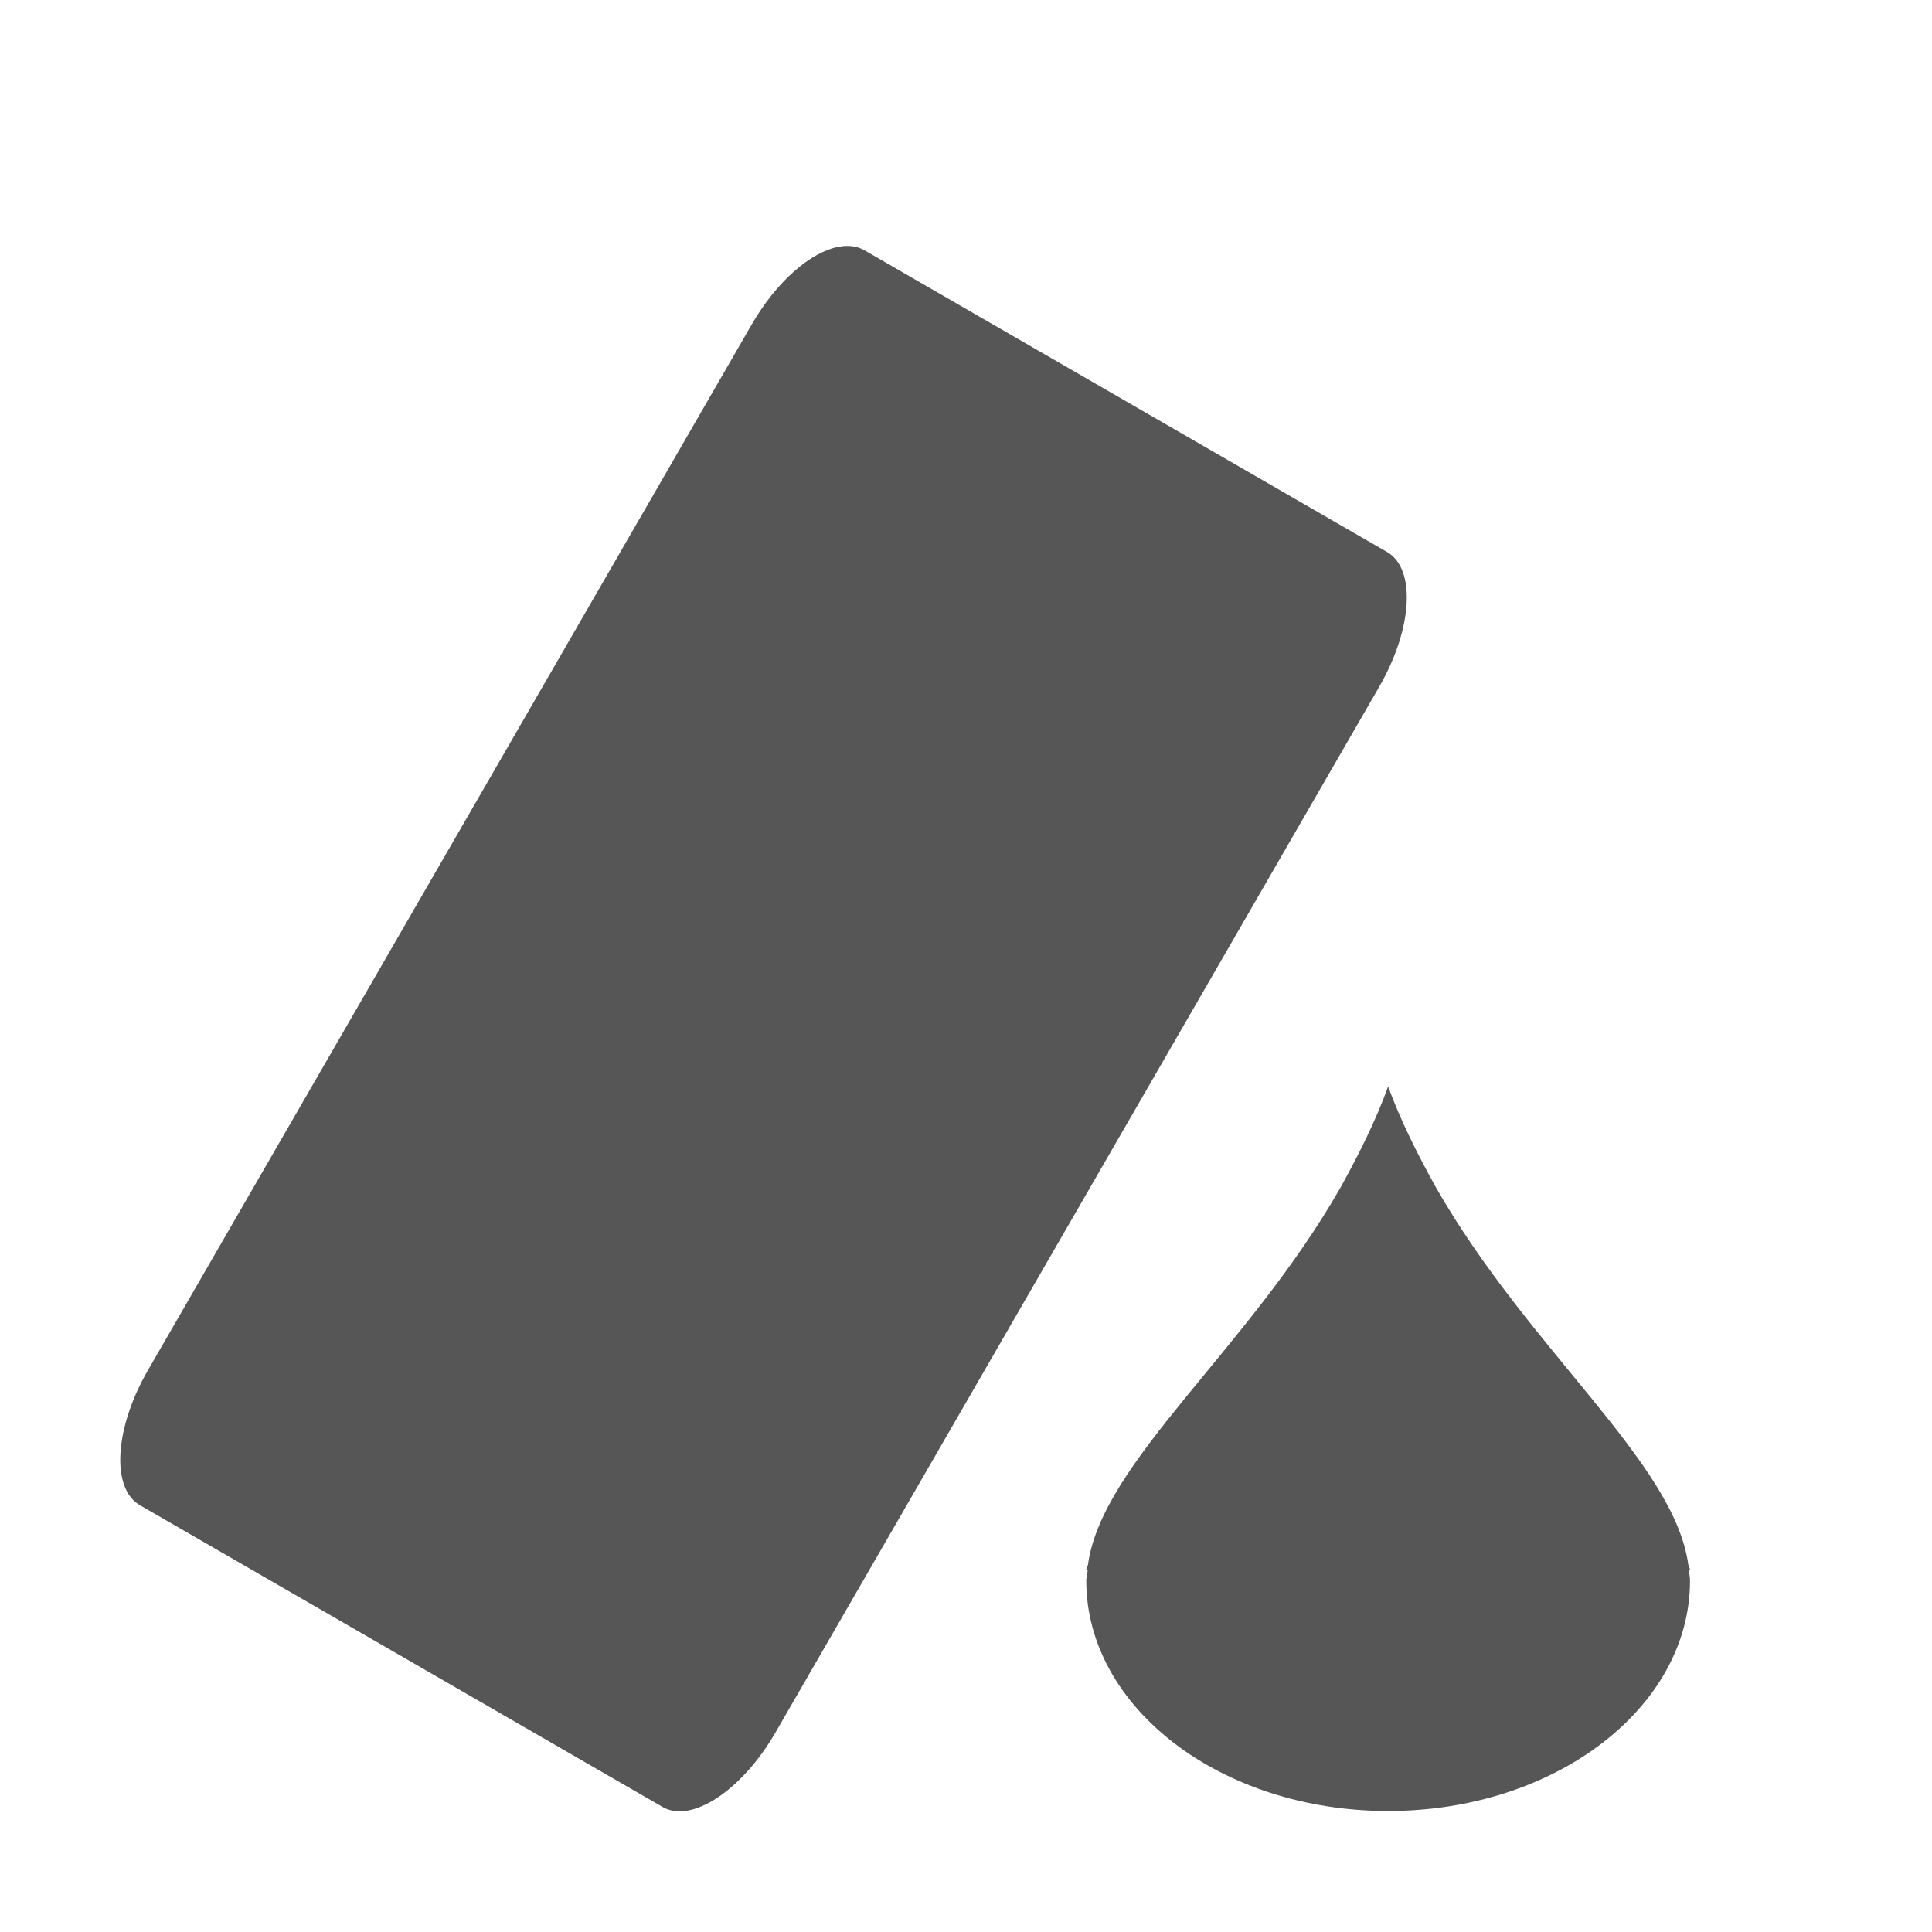
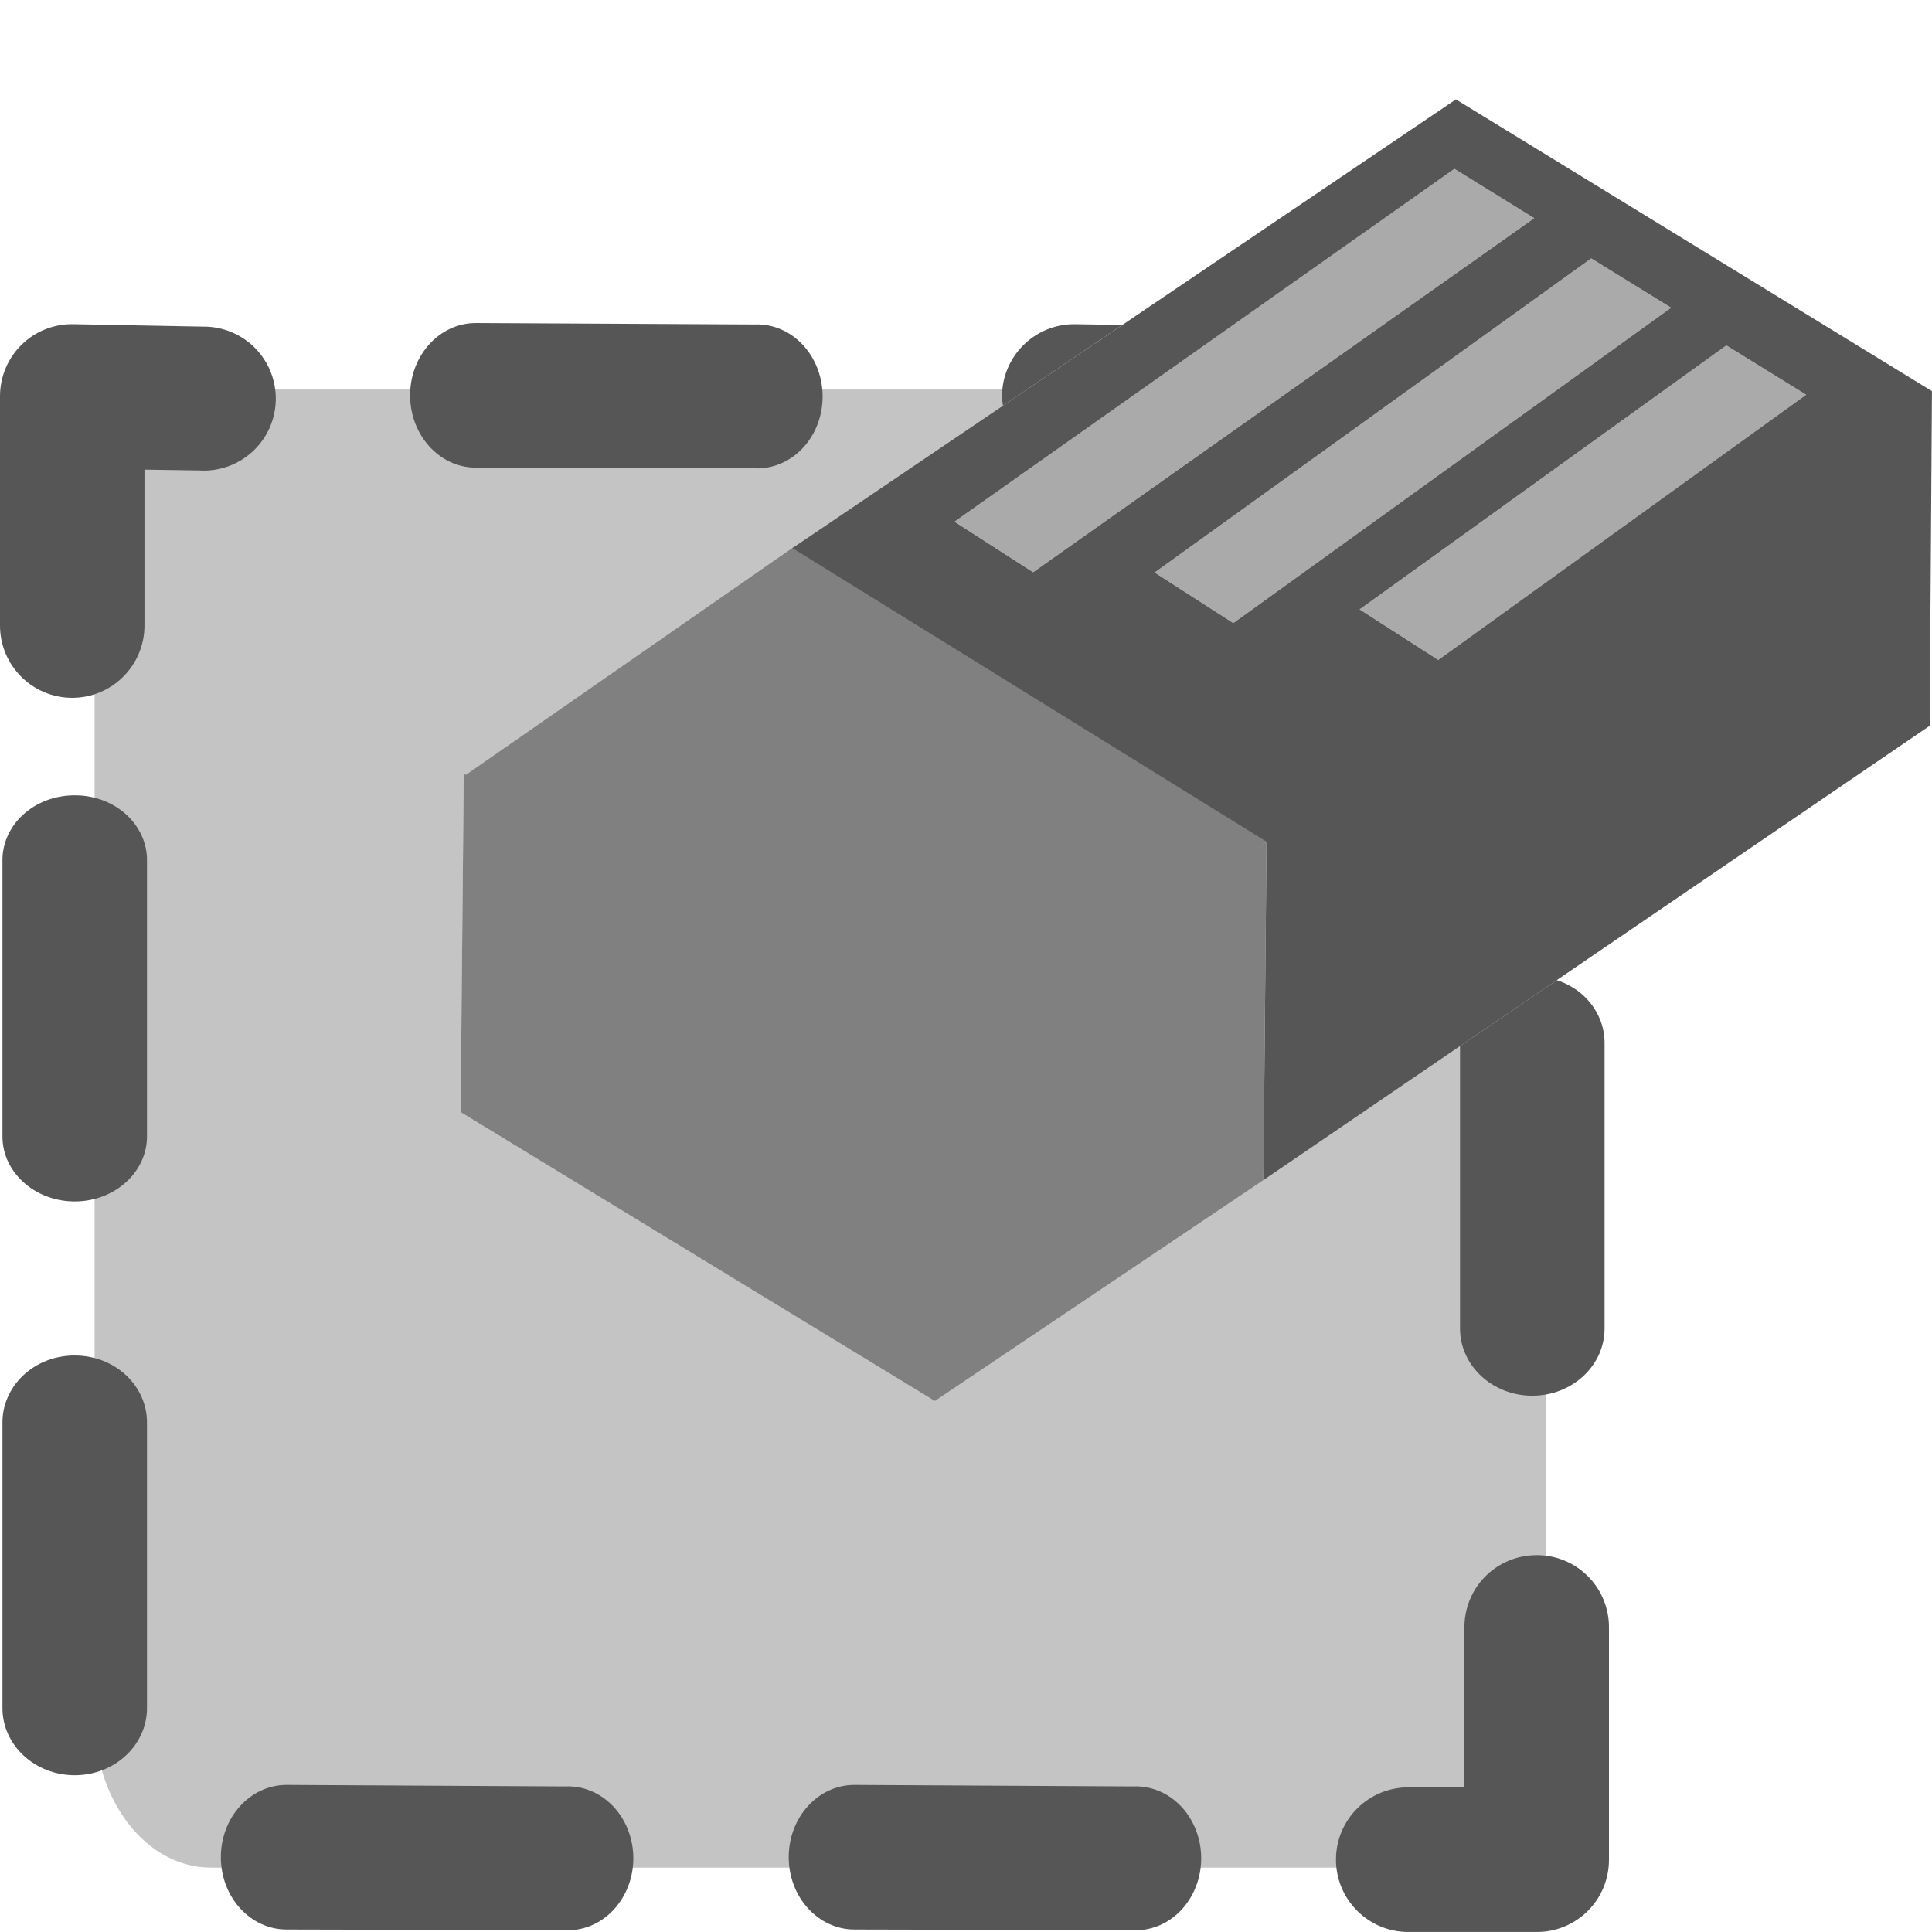
- <svg xmlns="http://www.w3.org/2000/svg" width="16" height="16" viewBox="0 0 16 16">
+ <svg width="16" height="16" version="1.1">
  <defs>
    <style id="current-color-scheme" type="text/css">
   .ColorScheme-Text { color:#565656; } .ColorScheme-Highlight { color:#5294e2; }
  </style>
  </defs>
-   <path style="fill:currentColor" class="ColorScheme-Text" d="M 6.949 2.043 C 6.718 2.084 6.432 2.328 6.225 2.688 L 1.225 11.348 C 0.948 11.827 0.918 12.326 1.158 12.465 L 5.488 14.965 C 5.728 15.103 6.145 14.827 6.422 14.348 L 11.422 5.688 C 11.699 5.208 11.728 4.711 11.488 4.572 L 7.158 2.072 C 7.098 2.038 7.026 2.029 6.949 2.043 z M 11.496 8.998 C 11.393 9.282 11.253 9.561 11.102 9.834 C 10.331 11.184 9.126 12.107 9.01 12.959 C 9.007 12.972 8.999 12.985 8.996 12.998 L 9.008 13.002 C 9.006 13.031 8.996 13.061 8.996 13.09 C 8.996 14.144 10.115 14.998 11.496 14.998 C 12.877 14.998 13.996 14.144 13.996 13.09 C 13.996 13.061 13.989 13.031 13.986 13.002 L 13.996 12.998 C 13.994 12.985 13.986 12.972 13.982 12.959 C 13.866 12.107 12.661 11.182 11.891 9.832 C 11.739 9.559 11.6 9.282 11.496 8.998 z" />
+   <g transform="matrix(.2776 0 0 .2776 .025489 -.17404)" style="fill:currentColor" class="ColorScheme-Text">
+     <path d="m6.201 12.248c-1.922 0-3.471 1.988-3.471 4.459v35.178c-3e-7 2.47 1.548 4.459 3.471 4.459h36.354c1.922 0 3.471-1.988 3.471-4.459v-21.797l-8.426 5.746-9.801 6.59-14.148-8.621 0.094-10.098 0.061 0.037 9.781-6.797 0.004 2e-3 6.949-4.699zm31.49 13.486-0.34 0.236 0.342-0.234z" opacity=".35" />
+     <path d="m14.104 10.264c-1.083-2.05e-4 -1.961 0.965-1.961 2.156 1.7e-4 1.192 0.878 2.158 1.961 2.158l8.299 0.02c0.719 0.038 1.4-0.362 1.77-1.041 0.37-0.679 0.368-1.528-2e-3 -2.207-0.37-0.68-1.049-1.081-1.768-1.043zm-11.992 0.035c-0.581-0.016-1.143 0.205-1.559 0.611-0.415 0.407-0.647 0.966-0.645 1.547v6.83c0 1.191 0.964 2.158 2.154 2.158 1.19 0 2.156-0.967 2.156-2.158v-4.65l1.629 0.025c0.788 0.052 1.541-0.333 1.961-1.002 0.42-0.669 0.438-1.514 0.049-2.201-0.389-0.687-1.125-1.105-1.914-1.088zm29.867 0c-1.19-0.013-2.164 0.941-2.178 2.133-0.001 0.102 0.015 0.2 0.027 0.299l3.562-2.41zm-29.865 14.055c-0.573 0.004-1.119 0.212-1.52 0.58-0.4 0.368-0.622 0.866-0.613 1.381v8.213c0 1.072 0.966 1.941 2.156 1.941 1.19 0 2.156-0.87 2.156-1.941v-8.213c0.009-0.523-0.218-1.027-0.629-1.397-0.411-0.37-0.97-0.573-1.551-0.564zm44.238 5.512-2.887 1.969v8.426c0 1.107 0.966 2.004 2.156 2.004 1.19 0 2.156-0.896 2.156-2.004v-8.49c0.009-0.54-0.218-1.061-0.629-1.443-0.227-0.211-0.501-0.363-0.797-0.461zm-44.238 11.199c-0.573 0.004-1.119 0.219-1.52 0.6-0.4 0.381-0.622 0.895-0.613 1.428v8.49c0 1.107 0.966 2.004 2.156 2.004 1.19 0 2.156-0.896 2.156-2.004v-8.49c0.009-0.54-0.218-1.061-0.629-1.443-0.411-0.382-0.97-0.592-1.551-0.584zm43.615 5.957c-0.573 0.004-1.121 0.237-1.522 0.646-0.4 0.41-0.62 0.962-0.611 1.535v4.746h-1.676c-1.19 0-2.156 0.965-2.156 2.156 0 1.191 0.966 2.158 2.156 2.158h3.832c0.572 0.003 1.123-0.224 1.527-0.629 0.405-0.405 0.631-0.956 0.629-1.529v-6.902c0.009-0.581-0.218-1.142-0.629-1.553-0.411-0.411-0.97-0.638-1.551-0.629zm-37.271 6.854c-1.083-2.04e-4 -1.961 0.965-1.961 2.156 1.698e-4 1.192 0.878 2.158 1.961 2.158l8.299 0.02c0.719 0.038 1.398-0.362 1.768-1.041 0.37-0.679 0.37-1.528 0-2.207-0.37-0.68-1.049-1.079-1.768-1.041zm16.939 0c-1.083-2.04e-4 -1.959 0.965-1.959 2.156 1.71e-4 1.192 0.878 2.158 1.961 2.158l8.299 0.02c0.719 0.038 1.398-0.362 1.768-1.041 0.37-0.679 0.37-1.528 0-2.207-0.37-0.68-1.049-1.079-1.768-1.041z" />
+     <path d="m23.586 16.945-9.781 6.797-0.061-0.037-0.094 10.098 14.148 8.621 9.801-6.59 0.094-10.098-0.342 0.234 0.383-0.266z" opacity=".75" />
+     <path d="m43.342 3.592-19.795 13.385 14.146 8.76-0.094 10.098 19.877-13.555 0.068-9.984zm-0.045 2.072 2.381 1.471-14.949 10.563-2.346-1.508zm4.082 2.672 2.383 1.471-13.061 9.408-2.346-1.508zm4.031 2.596 2.381 1.471-10.975 7.912-2.346-1.508z" />
+     <path d="m43.297 5.664-14.914 10.525 2.346 1.508 14.949-10.563zm4.082 2.672-13.023 9.371 2.346 1.508 13.061-9.408zm4.031 2.596-10.939 7.875 2.346 1.508 10.975-7.912z" opacity=".5" />
+   </g>
</svg>
